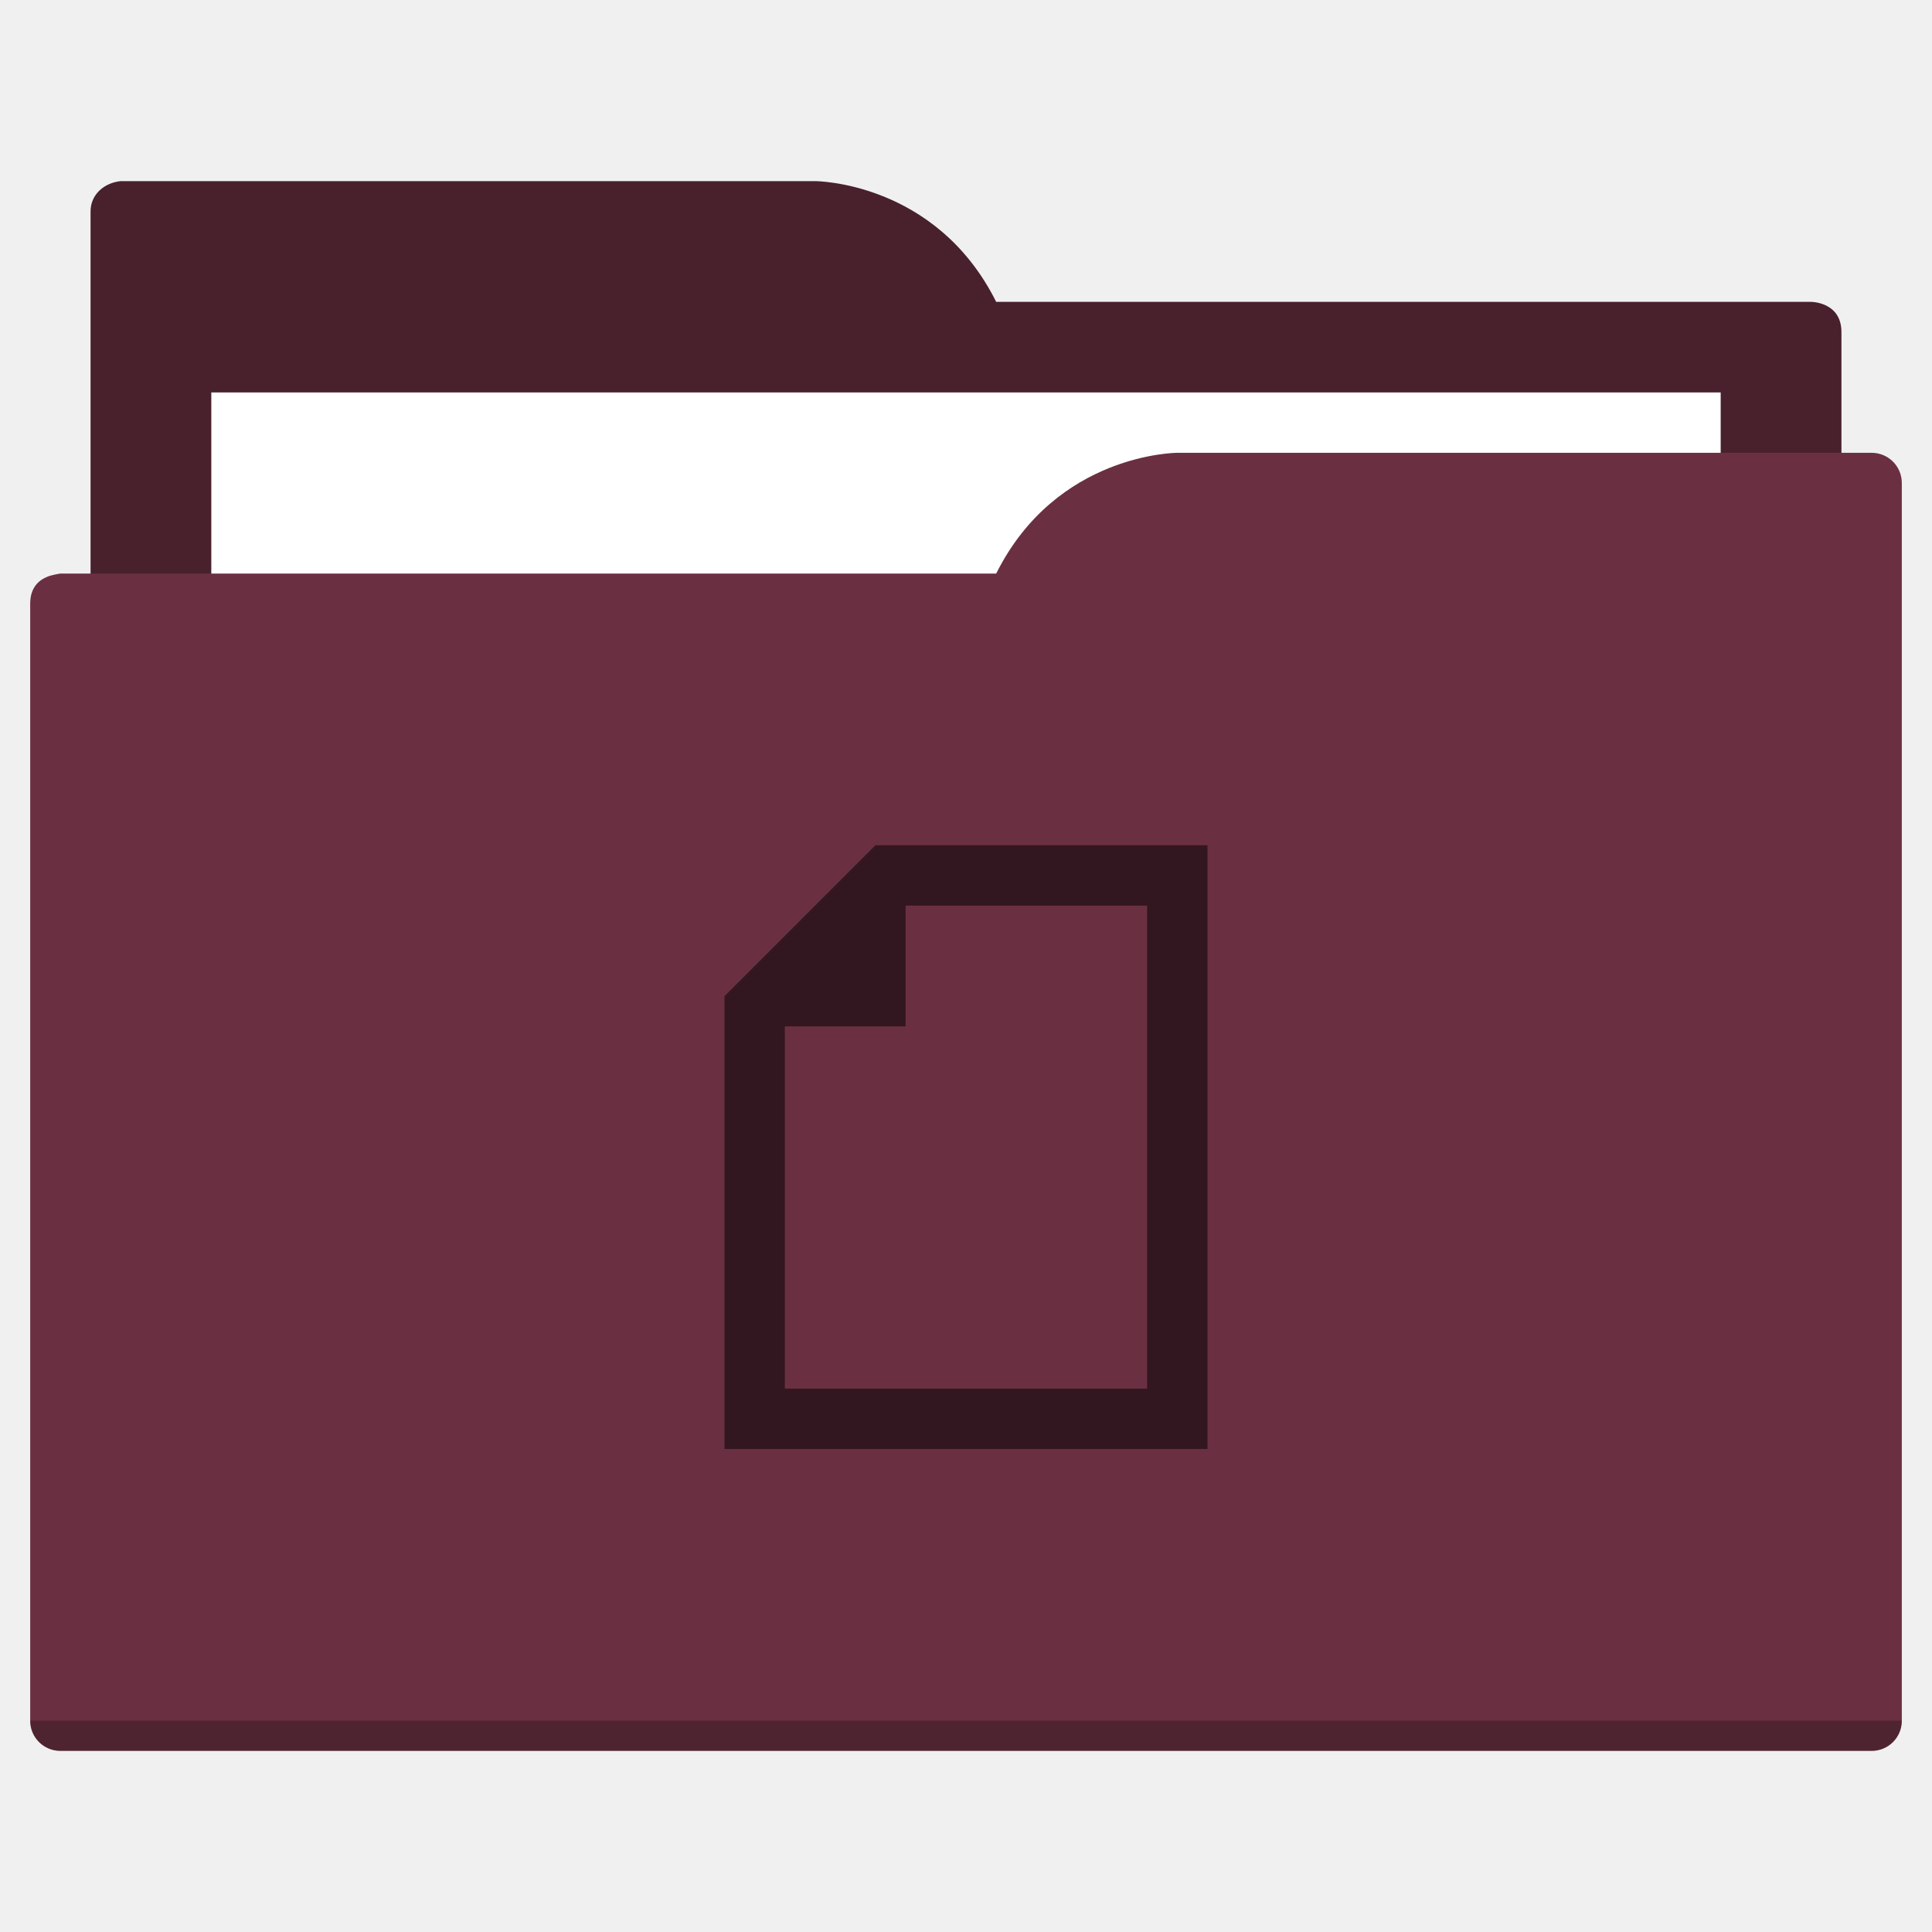
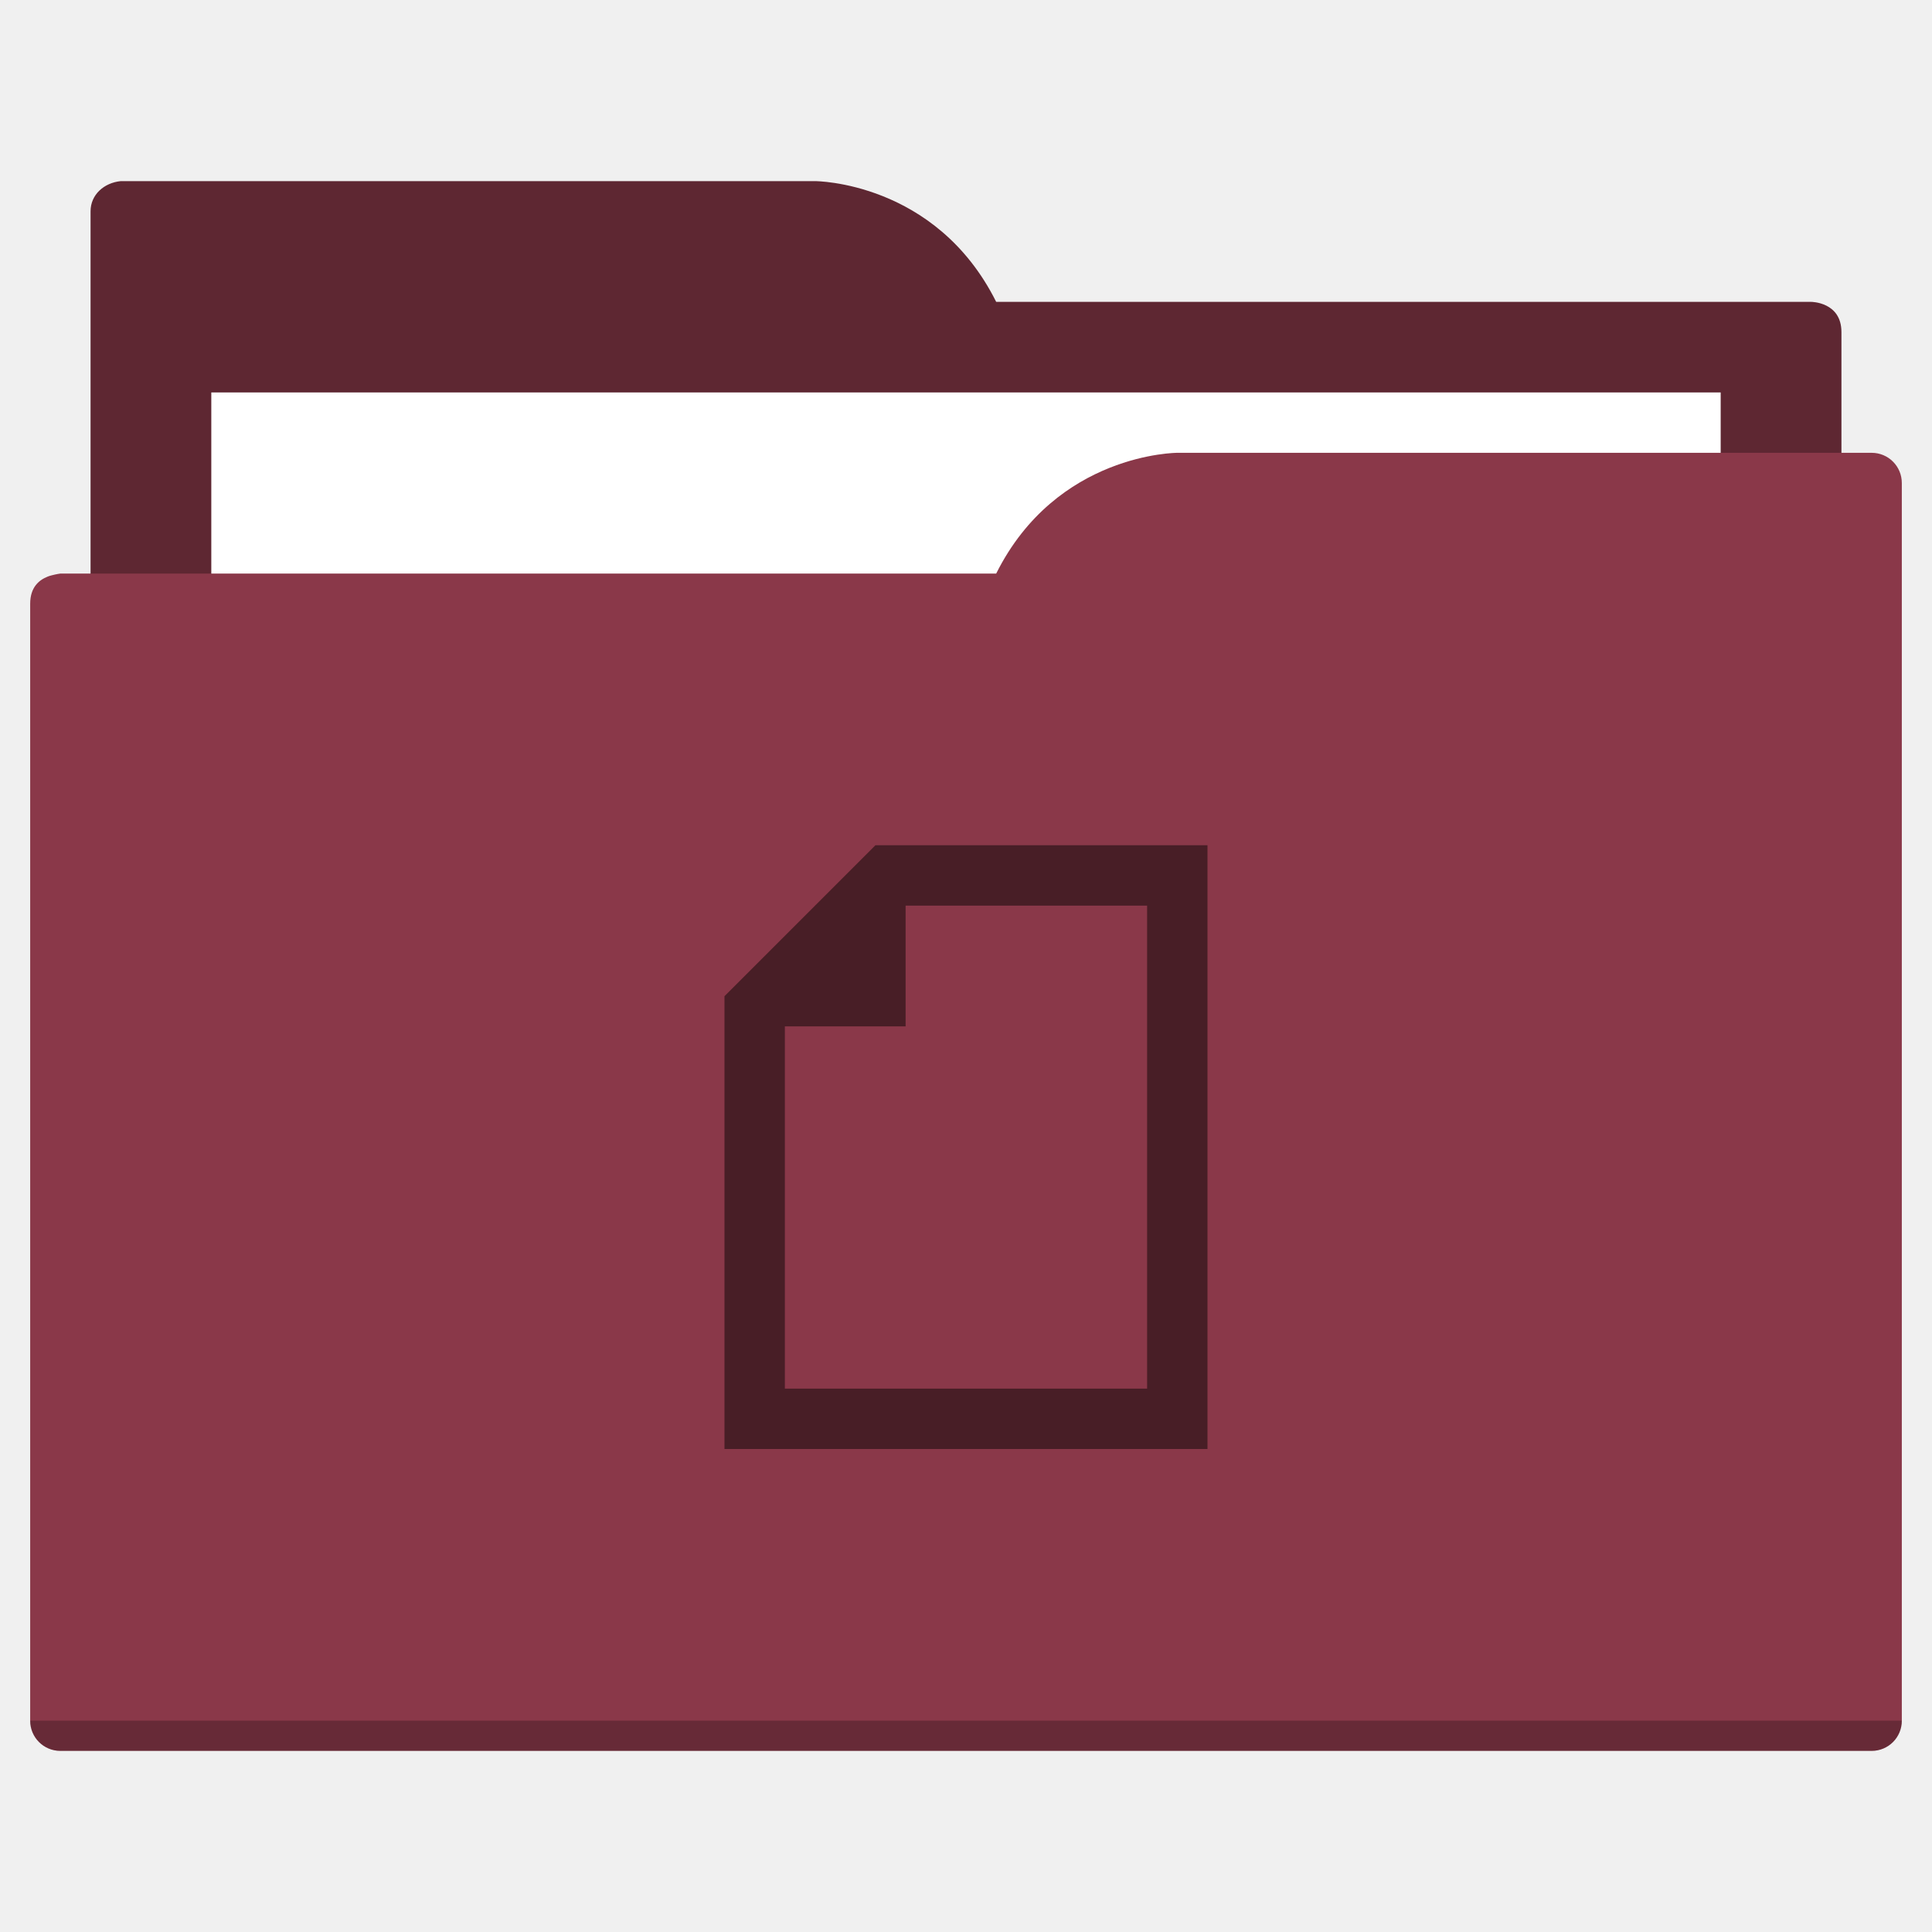
<svg xmlns="http://www.w3.org/2000/svg" width="64" height="64" id="svg5453" version="1.1" viewBox="0 0 64 64">
  <defs id="defs5455">
    </defs>
  <g id="layer1" transform="translate(-384.5714,-483.798)">
-     <path style="fill:#48212d;fill-opacity:1;fill-rule:evenodd;stroke:none;stroke-width:1px;stroke-linecap:butt;stroke-linejoin:miter;stroke-opacity:1" d="M 4 6 C 3.449 6.055 3 6.446 3 7 L 3 9 L 3 49 L 61 49 L 61 14 L 61 13 L 61 11 C 61 10 60 10 60 10 L 58 10 L 37 10 L 33 10 C 31 6 27 6 27 6 L 5 6 L 4 6 z " transform="translate(384.5714,483.798)" id="folderTab" />
+     <path style="fill:#5e2732;fill-opacity:1;fill-rule:evenodd;stroke:none;stroke-width:1px;stroke-linecap:butt;stroke-linejoin:miter;stroke-opacity:1" d="M 4 6 C 3.449 6.055 3 6.446 3 7 L 3 9 L 3 49 L 61 49 L 61 14 L 61 13 L 61 11 C 61 10 60 10 60 10 L 58 10 L 37 10 L 33 10 C 31 6 27 6 27 6 L 5 6 L 4 6 z " transform="translate(384.5714,483.798)" id="folderTab" />
    <path style="color:#000000;text-decoration:none;text-decoration-line:none;text-decoration-style:solid;text-decoration-color:#000000;white-space:normal;clip-rule:nonzero;display:inline;overflow:visible;visibility:visible;opacity:1;isolation:auto;mix-blend-mode:normal;color-interpolation:sRGB;color-interpolation-filters:linearRGB;solid-color:#000000;solid-opacity:1;fill:#ffffff;fill-opacity:1;fill-rule:nonzero;stroke:none;stroke-width:1;stroke-linecap:butt;stroke-linejoin:miter;stroke-miterlimit:4;stroke-dasharray:none;stroke-dashoffset:0;stroke-opacity:1;color-rendering:auto;image-rendering:auto;shape-rendering:auto;text-rendering:auto;enable-background:accumulate" d="m 391.571,496.798 50,0 0,32 -50,0 z" id="folderPaper" />
-     <path style="fill:#6a3042;fill-opacity:1;fill-rule:evenodd;stroke:none;stroke-width:1px;stroke-linecap:butt;stroke-linejoin:miter;stroke-opacity:1" d="M 39 15 C 39 15 35 15 33 19 L 29 19 L 4 19 L 2 19 C 2 19 1.868 19.017 1.711 19.059 C 1.665 19.073 1.619 19.081 1.576 19.102 C 1.302 19.211 1 19.445 1 20 L 1 22 L 1 23 L 1 57 C 1 57.554 1.446 58 2 58 L 62 58 C 62.554 58 63 57.554 63 57 L 63 18 L 63 16 C 63 15.446 62.554 15 62 15 L 61 15 L 39 15 z " transform="translate(384.5714,483.798)" id="folderFront" />
+     <path style="fill:#8a3849;fill-opacity:1;fill-rule:evenodd;stroke:none;stroke-width:1px;stroke-linecap:butt;stroke-linejoin:miter;stroke-opacity:1" d="M 39 15 C 39 15 35 15 33 19 L 29 19 L 4 19 L 2 19 C 2 19 1.868 19.017 1.711 19.059 C 1.665 19.073 1.619 19.081 1.576 19.102 C 1.302 19.211 1 19.445 1 20 L 1 22 L 1 23 L 1 57 C 1 57.554 1.446 58 2 58 L 62 58 C 62.554 58 63 57.554 63 57 L 63 18 L 63 16 C 63 15.446 62.554 15 62 15 L 61 15 L 39 15 z " transform="translate(384.5714,483.798)" id="folderFront" />
    <path style="opacity:0.25;fill:#000000;fill-opacity:1;stroke:none" d="m 385.571,540.798 c 0,0.554 0.446,1 1,1 l 60,0 c 0.554,0 1,-0.446 1,-1 z" id="folderShadow" />
-     <path style="color:#000000;clip-rule:nonzero;display:inline;overflow:visible;visibility:visible;opacity:1;isolation:auto;mix-blend-mode:normal;color-interpolation:sRGB;color-interpolation-filters:linearRGB;solid-color:#000000;solid-opacity:1;fill:#331720;fill-opacity:1;fill-rule:nonzero;stroke:none;stroke-width:1;stroke-linecap:butt;stroke-linejoin:miter;stroke-miterlimit:4;stroke-dasharray:none;stroke-dashoffset:0;stroke-opacity:1;color-rendering:auto;image-rendering:auto;shape-rendering:auto;text-rendering:auto;enable-background:accumulate" d="m 424.571,531.798 0,-20 -8,0 -2,0 -1,0 -5,5 0,1 0,2 0,12 16,0 z m -2,-2 -12,0 0,-10 0,-2 4,0 0,-4 2,0 6,0 0,16 z" id="folderGlyph" />
-     <rect style="color:#000000;clip-rule:nonzero;display:inline;overflow:visible;visibility:visible;opacity:1;isolation:auto;mix-blend-mode:normal;color-interpolation:sRGB;color-interpolation-filters:linearRGB;solid-color:#000000;solid-opacity:1;fill:#48212d;fill-opacity:1;fill-rule:nonzero;stroke:none;stroke-width:1;stroke-linecap:butt;stroke-linejoin:miter;stroke-miterlimit:4;stroke-dasharray:none;stroke-dashoffset:0;stroke-opacity:1;color-rendering:auto;image-rendering:auto;shape-rendering:auto;text-rendering:auto;enable-background:accumulate" id="rect4157" width="5" height="5" x="377.571" y="483.798" />
-     <rect style="color:#000000;clip-rule:nonzero;display:inline;overflow:visible;visibility:visible;opacity:1;isolation:auto;mix-blend-mode:normal;color-interpolation:sRGB;color-interpolation-filters:linearRGB;solid-color:#000000;solid-opacity:1;fill:#6a3042;fill-opacity:1;fill-rule:nonzero;stroke:none;stroke-width:1;stroke-linecap:butt;stroke-linejoin:miter;stroke-miterlimit:4;stroke-dasharray:none;stroke-dashoffset:0;stroke-opacity:1;color-rendering:auto;image-rendering:auto;shape-rendering:auto;text-rendering:auto;enable-background:accumulate" id="rect4157-5" width="5" height="5" x="377.571" y="491.798" />
-     <rect style="color:#000000;clip-rule:nonzero;display:inline;overflow:visible;visibility:visible;opacity:1;isolation:auto;mix-blend-mode:normal;color-interpolation:sRGB;color-interpolation-filters:linearRGB;solid-color:#000000;solid-opacity:1;fill:#331720;fill-opacity:1;fill-rule:nonzero;stroke:none;stroke-width:1;stroke-linecap:butt;stroke-linejoin:miter;stroke-miterlimit:4;stroke-dasharray:none;stroke-dashoffset:0;stroke-opacity:1;color-rendering:auto;image-rendering:auto;shape-rendering:auto;text-rendering:auto;enable-background:accumulate" id="rect4157-8" width="5" height="5" x="377.571" y="499.798" />
+     <path style="color:#000000;clip-rule:nonzero;display:inline;overflow:visible;visibility:visible;opacity:1;isolation:auto;mix-blend-mode:normal;color-interpolation:sRGB;color-interpolation-filters:linearRGB;solid-color:#000000;solid-opacity:1;fill:#481e26;fill-opacity:1;fill-rule:nonzero;stroke:none;stroke-width:1;stroke-linecap:butt;stroke-linejoin:miter;stroke-miterlimit:4;stroke-dasharray:none;stroke-dashoffset:0;stroke-opacity:1;color-rendering:auto;image-rendering:auto;shape-rendering:auto;text-rendering:auto;enable-background:accumulate" d="m 424.571,531.798 0,-20 -8,0 -2,0 -1,0 -5,5 0,1 0,2 0,12 16,0 z m -2,-2 -12,0 0,-10 0,-2 4,0 0,-4 2,0 6,0 0,16 z" id="folderGlyph" />
+     <rect style="color:#000000;clip-rule:nonzero;display:inline;overflow:visible;visibility:visible;opacity:1;isolation:auto;mix-blend-mode:normal;color-interpolation:sRGB;color-interpolation-filters:linearRGB;solid-color:#000000;solid-opacity:1;fill:#5e2732;fill-opacity:1;fill-rule:nonzero;stroke:none;stroke-width:1;stroke-linecap:butt;stroke-linejoin:miter;stroke-miterlimit:4;stroke-dasharray:none;stroke-dashoffset:0;stroke-opacity:1;color-rendering:auto;image-rendering:auto;shape-rendering:auto;text-rendering:auto;enable-background:accumulate" id="rect4157" width="5" height="5" x="377.571" y="483.798" />
+     <rect style="color:#000000;clip-rule:nonzero;display:inline;overflow:visible;visibility:visible;opacity:1;isolation:auto;mix-blend-mode:normal;color-interpolation:sRGB;color-interpolation-filters:linearRGB;solid-color:#000000;solid-opacity:1;fill:#8a3849;fill-opacity:1;fill-rule:nonzero;stroke:none;stroke-width:1;stroke-linecap:butt;stroke-linejoin:miter;stroke-miterlimit:4;stroke-dasharray:none;stroke-dashoffset:0;stroke-opacity:1;color-rendering:auto;image-rendering:auto;shape-rendering:auto;text-rendering:auto;enable-background:accumulate" id="rect4157-5" width="5" height="5" x="377.571" y="491.798" />
+     <rect style="color:#000000;clip-rule:nonzero;display:inline;overflow:visible;visibility:visible;opacity:1;isolation:auto;mix-blend-mode:normal;color-interpolation:sRGB;color-interpolation-filters:linearRGB;solid-color:#000000;solid-opacity:1;fill:#481e26;fill-opacity:1;fill-rule:nonzero;stroke:none;stroke-width:1;stroke-linecap:butt;stroke-linejoin:miter;stroke-miterlimit:4;stroke-dasharray:none;stroke-dashoffset:0;stroke-opacity:1;color-rendering:auto;image-rendering:auto;shape-rendering:auto;text-rendering:auto;enable-background:accumulate" id="rect4157-8" width="5" height="5" x="377.571" y="499.798" />
  </g>
</svg>
